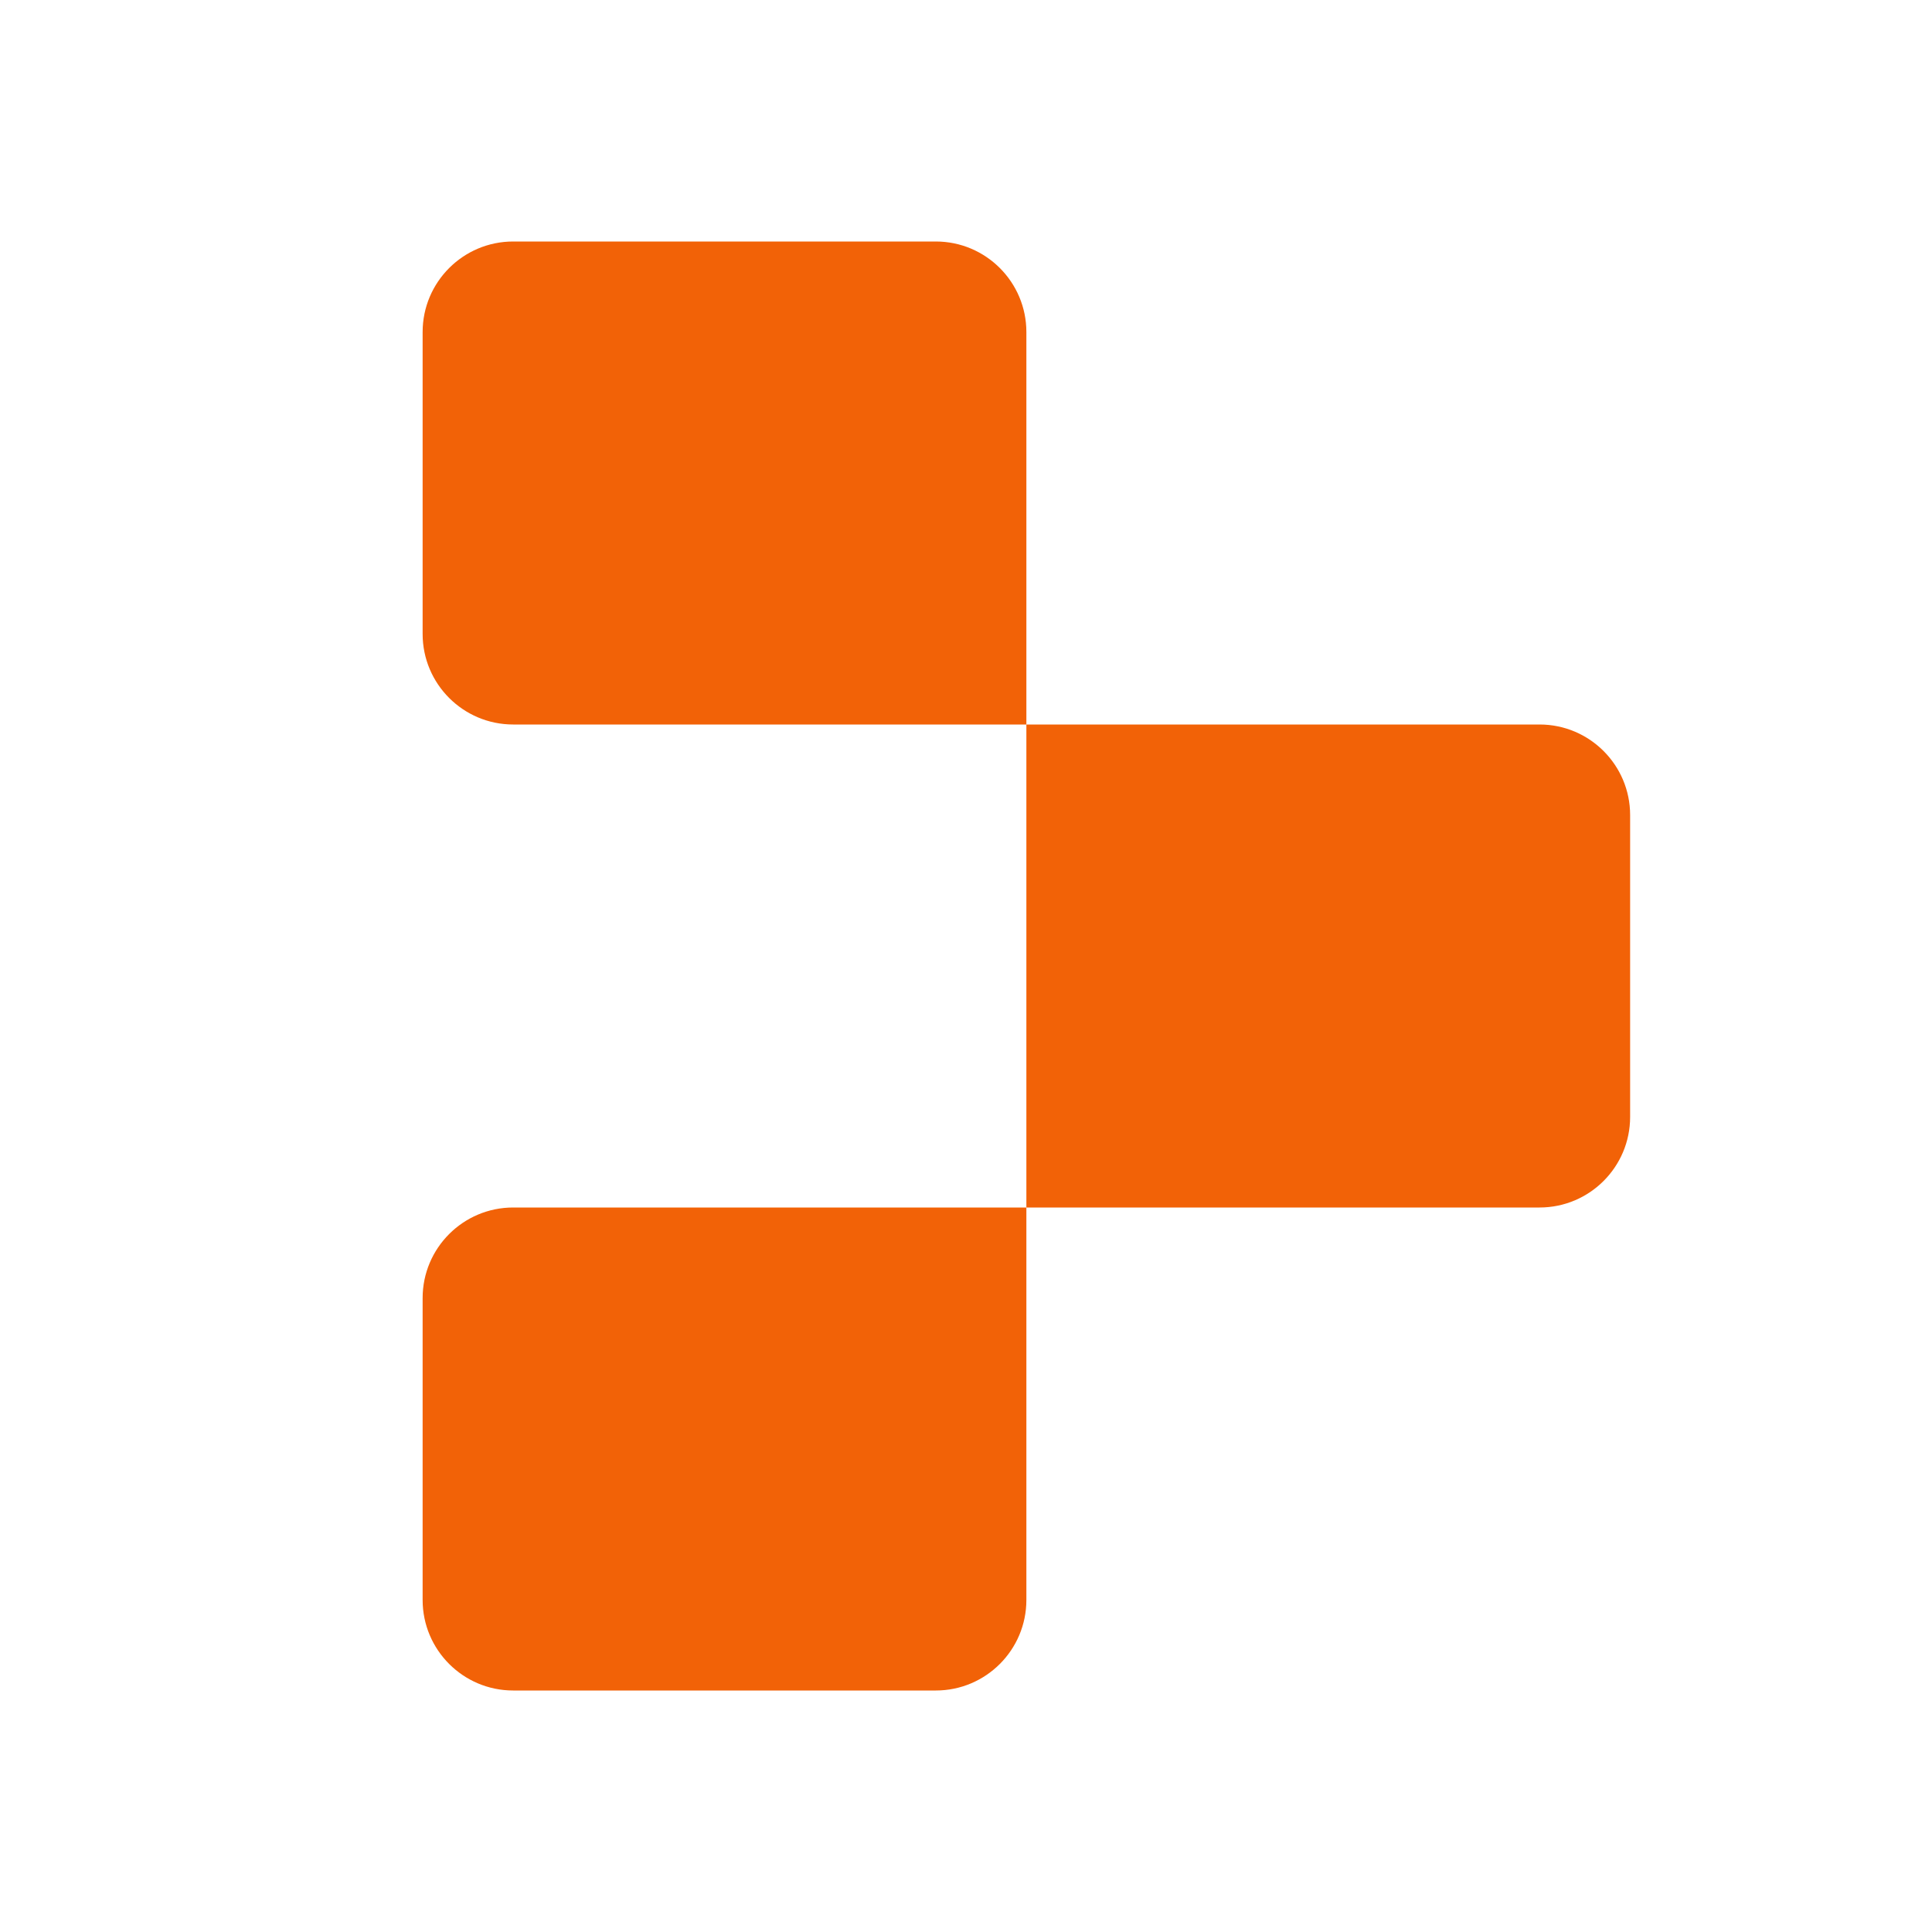
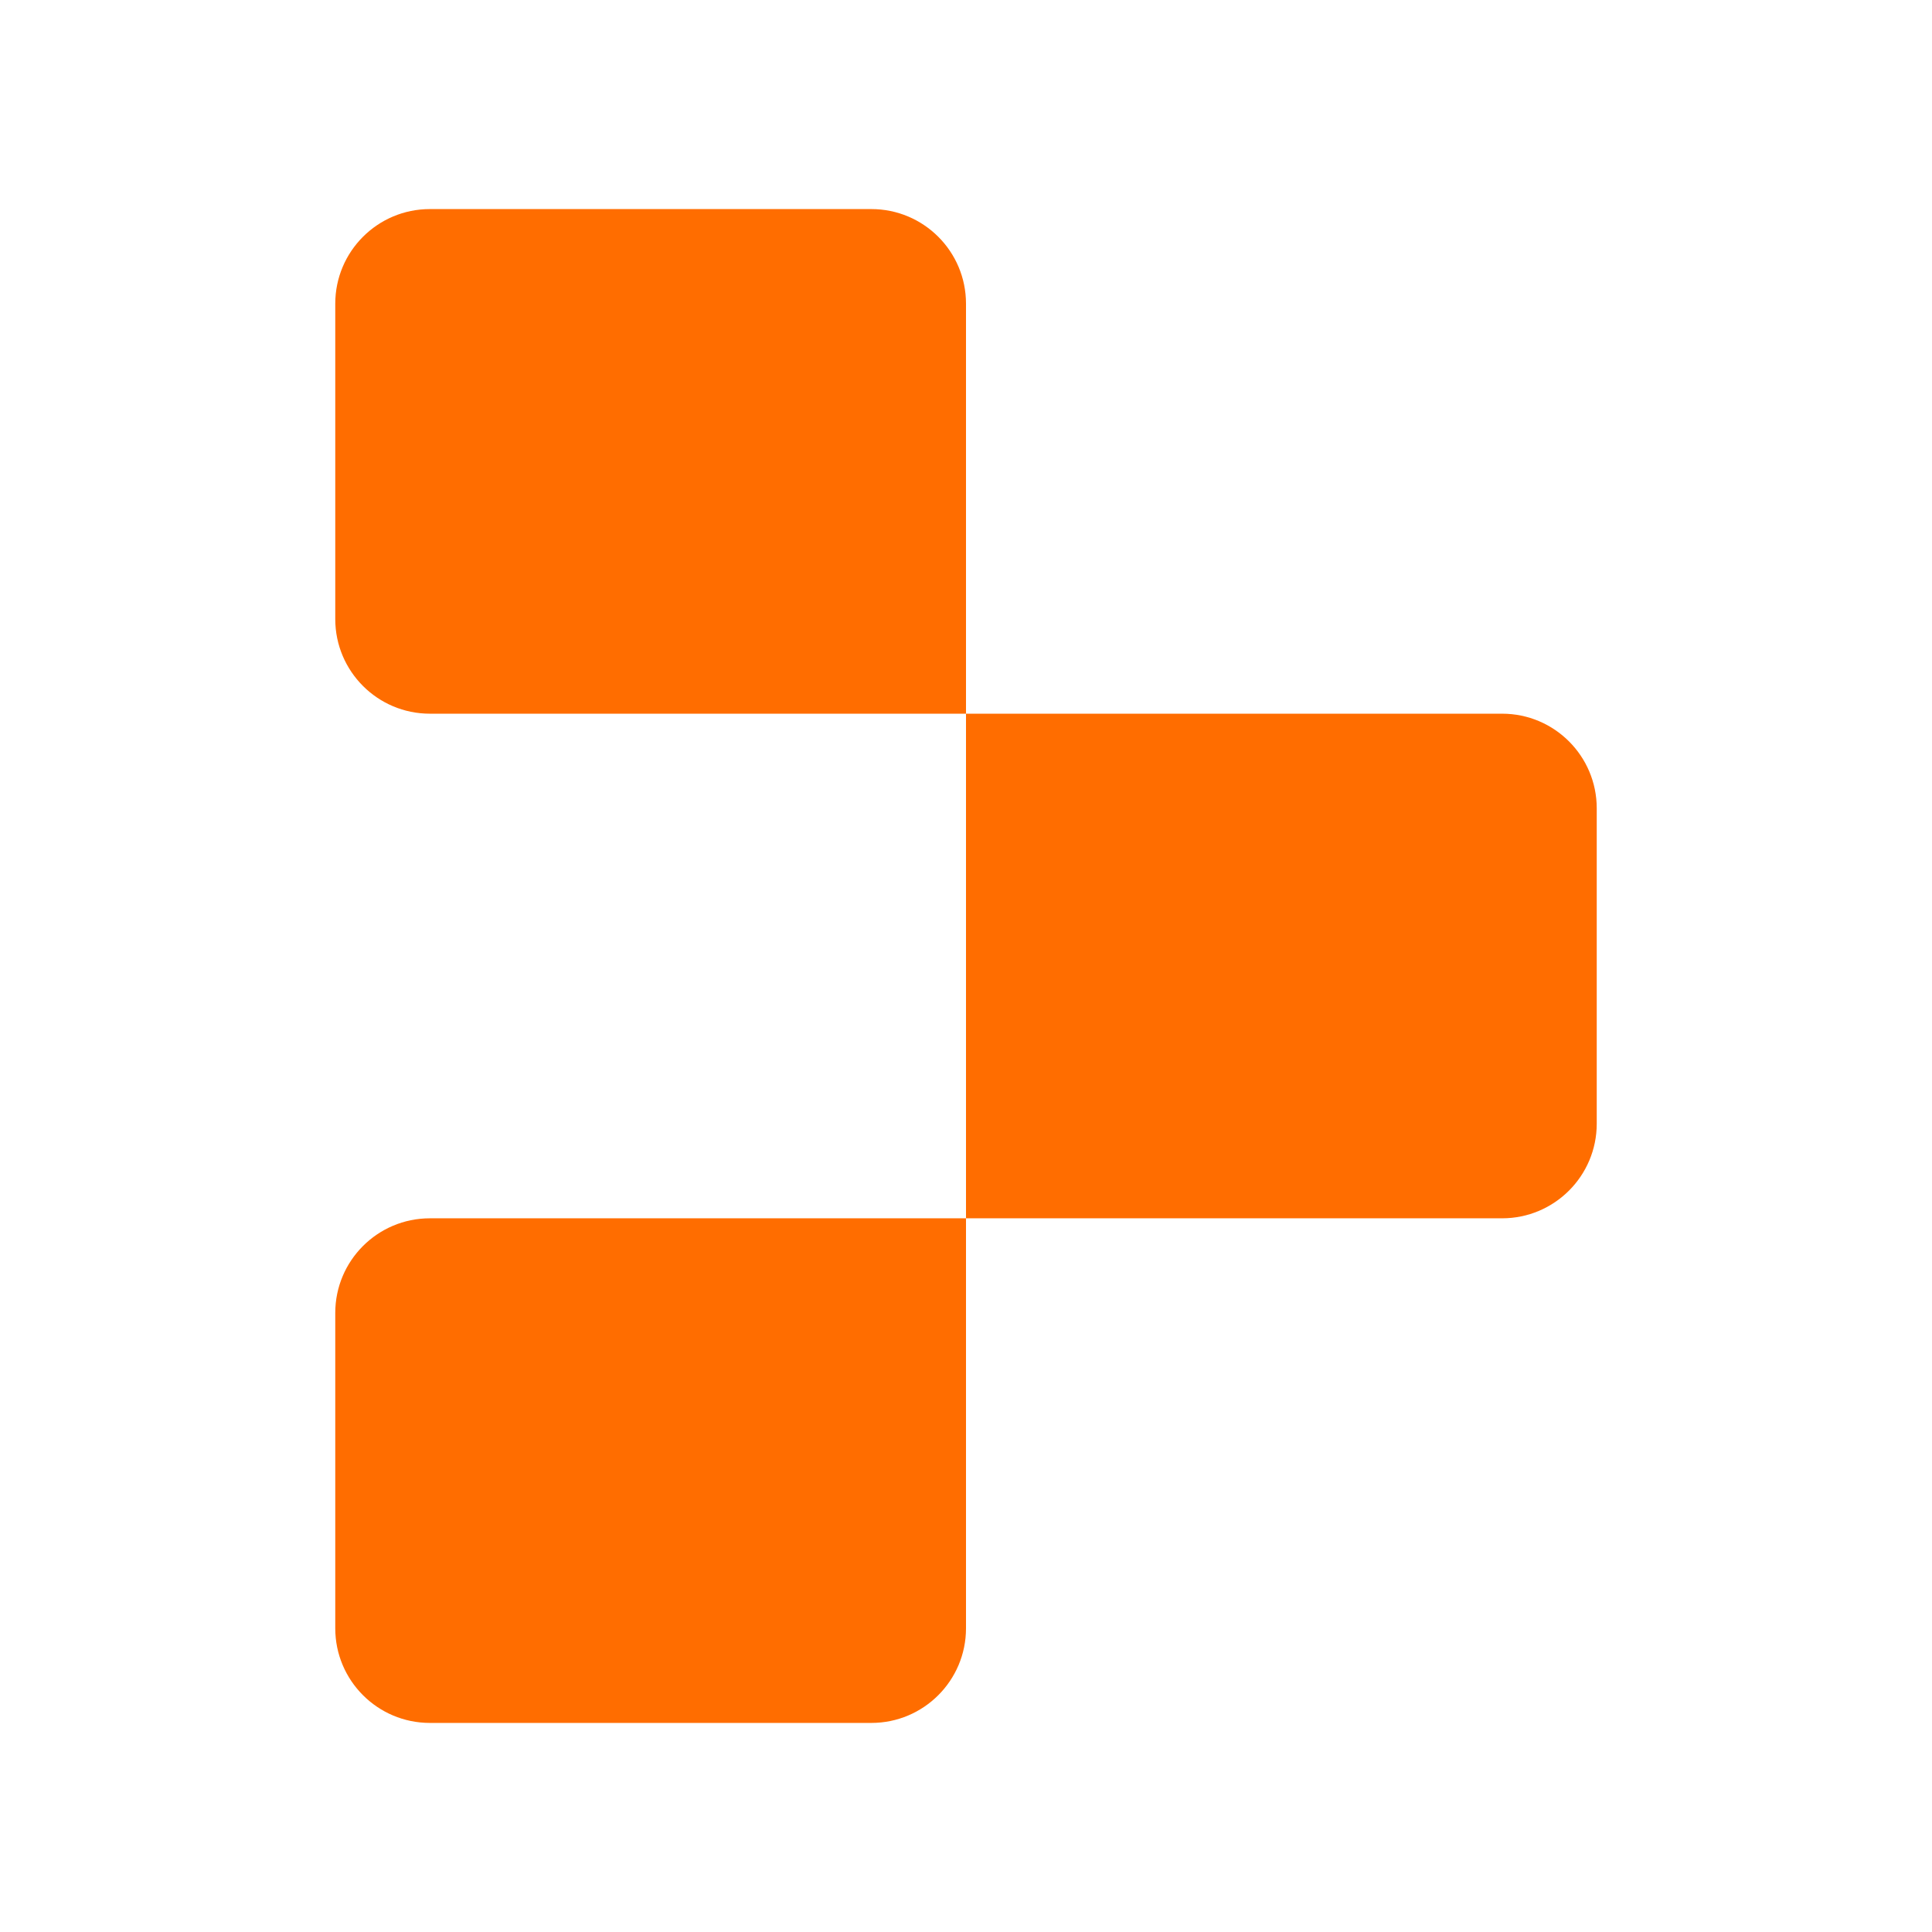
- <svg xmlns="http://www.w3.org/2000/svg" width="32" height="32" viewBox="0 0 32 32" fill="none">
-   <defs />
-   <path d="M7 5.5C7 4.672 7.672 4 8.5 4H15.5C16.328 4 17 4.672 17 5.5V12H8.5C7.672 12 7 11.328 7 10.5V5.5Z" fill="#F26207" />
-   <path d="M17 12H25.5C26.328 12 27 12.672 27 13.5V18.5C27 19.328 26.328 20 25.5 20H17V12Z" fill="#F26207" />
-   <path d="M7 21.5C7 20.672 7.672 20 8.5 20H17V26.5C17 27.328 16.328 28 15.5 28H8.5C7.672 28 7 27.328 7 26.5V21.5Z" fill="#F26207" />
+ <svg xmlns="http://www.w3.org/2000/svg" fill="none" version="1.1" viewBox="0 0 32 32">
+   <path d="m7.12 3.463c-0.866 0-1.567 0.702-1.567 1.567v5.224c0 0.865 0.702 1.567 1.567 1.567h8.88v-6.791c0-0.866-0.702-1.567-1.567-1.567zm8.88 8.358v8.358h8.88c0.865 0 1.567-0.702 1.567-1.567v-5.224c0-0.865-0.702-1.567-1.567-1.567zm0 8.358h-8.88c-0.866 0-1.567 0.702-1.567 1.567v5.224c0 0.865 0.702 1.567 1.567 1.567h7.313c0.865 0 1.567-0.702 1.567-1.567z" fill="#ff6d00" stroke-width="1.045" />
</svg>
